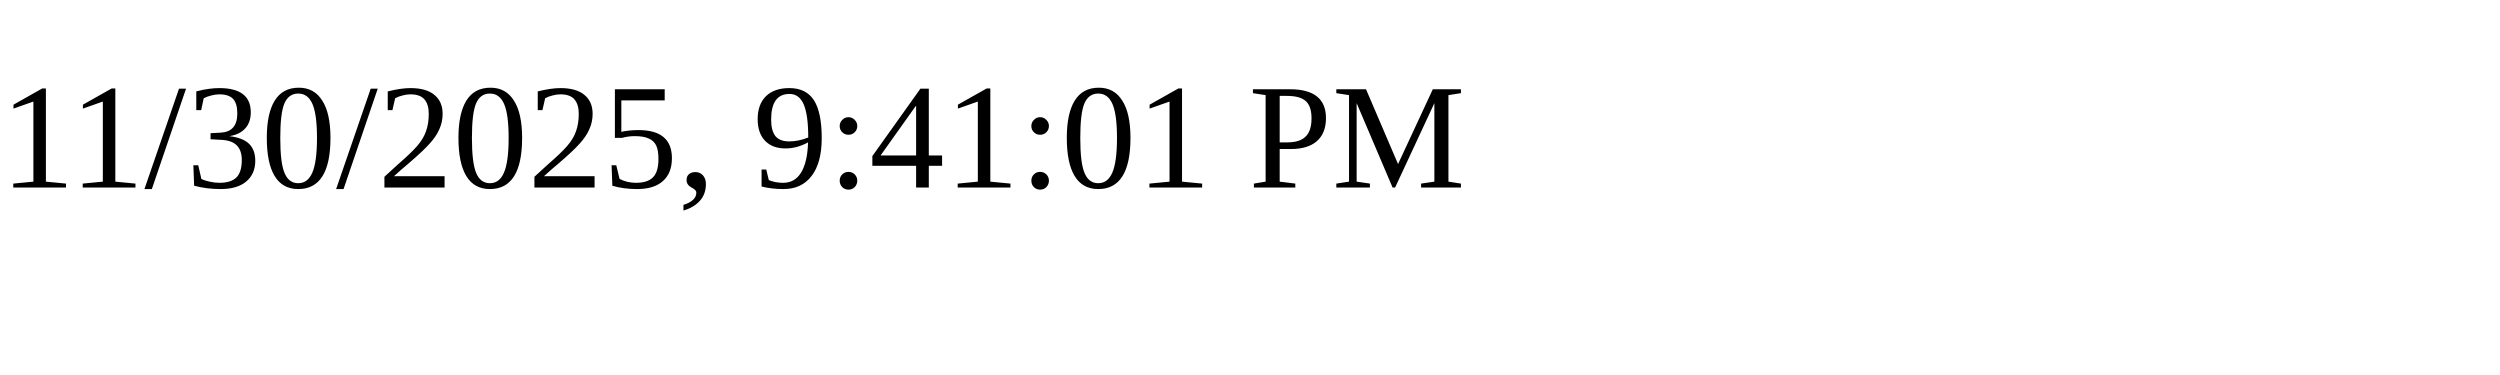
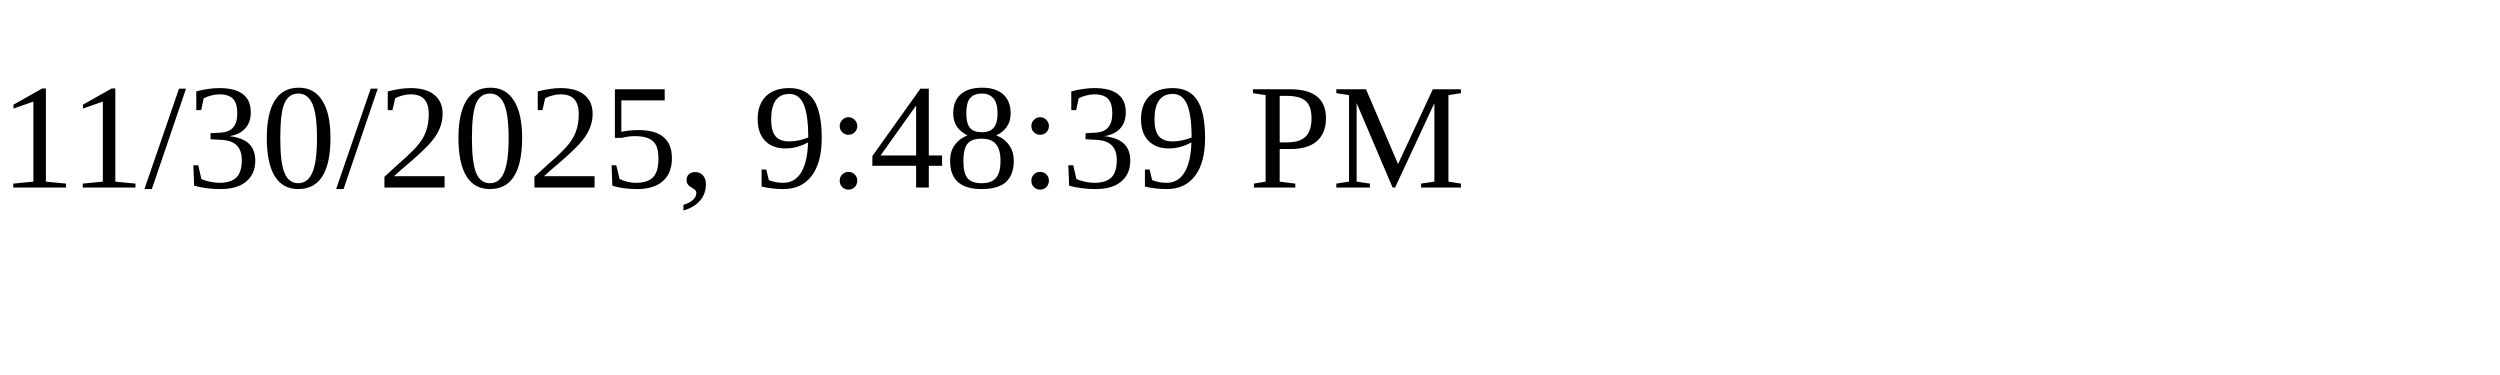
<svg xmlns="http://www.w3.org/2000/svg" height="30" width="200">
-   <text x="0" y="15">11/30/2025, 9:41:01 PM</text>
+   <text x="0" y="15">11/30/2025, 9:48:39 PM</text>
</svg>
